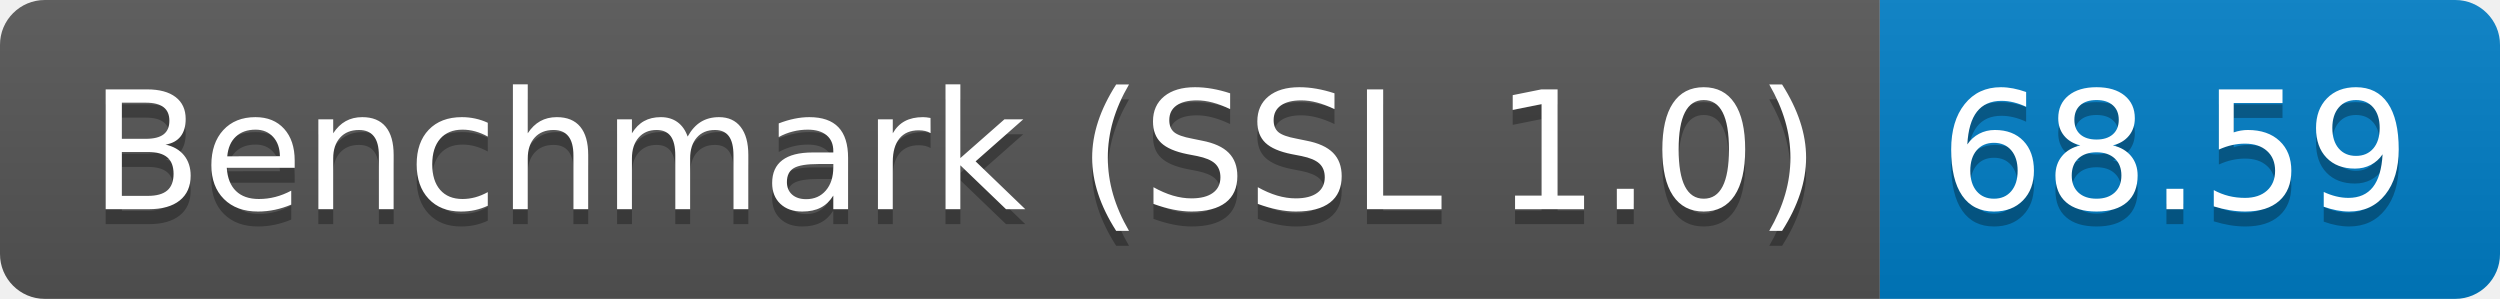
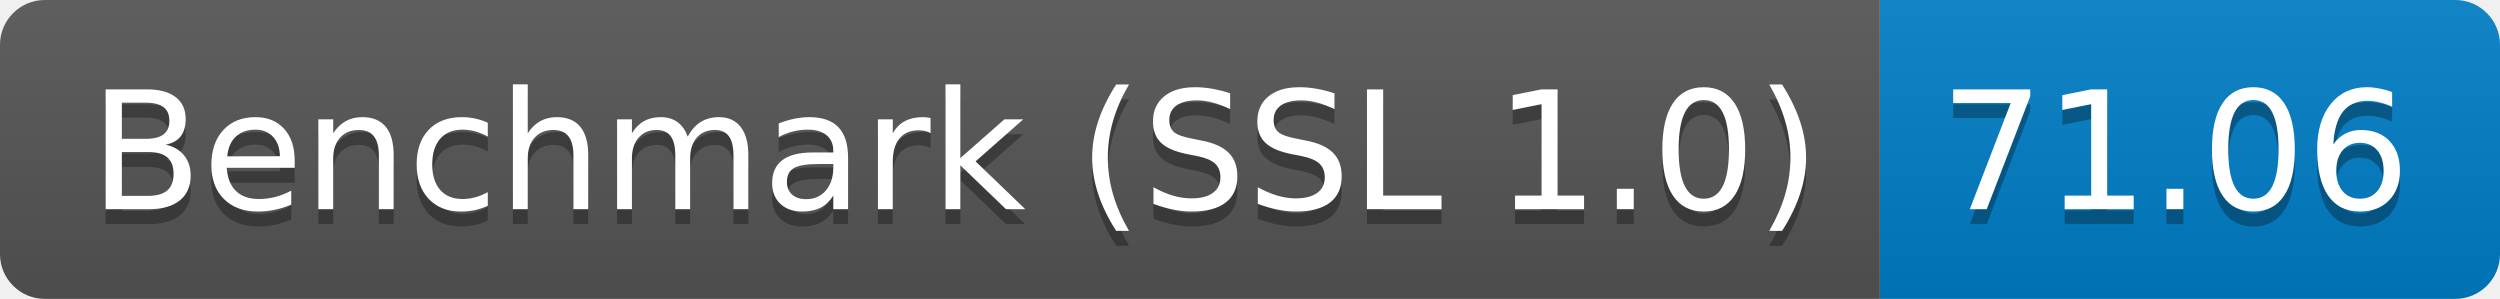
<svg xmlns="http://www.w3.org/2000/svg" height="20" width="167.3">
  <linearGradient id="smooth" x2="0" y2="100%">
    <stop offset="0" stop-color="#bbb" stop-opacity=".1" />
    <stop offset="1" stop-opacity=".1" />
  </linearGradient>
  <clipPath id="round">
    <rect fill="#fff" height="20" rx="3" width="167.3" />
  </clipPath>
  <g clip-path="url(#round)">
    <rect fill="#555" height="20" width="125.8" />
    <rect fill="#007ec6" height="20" width="41.5" x="125.8" />
    <rect fill="url(#smooth)" height="20" width="167.3" />
  </g>
  <g fill="#fff" font-family="DejaVu Sans,Verdana,Geneva,sans-serif" font-size="110" text-anchor="middle">
    <text fill="#010101" fill-opacity=".3" lengthAdjust="spacing" textLength="1158.0" transform="scale(0.1)" x="639.0" y="150">Benchmark (SSL 1.0)</text>
    <text lengthAdjust="spacing" textLength="1158.0" transform="scale(0.1)" x="639.0" y="140">Benchmark (SSL 1.0)</text>
-     <text fill="#010101" fill-opacity=".3" lengthAdjust="spacing" textLength="315.0" transform="scale(0.1)" x="1455.5" y="150">68.59</text>
-     <text lengthAdjust="spacing" textLength="315.0" transform="scale(0.1)" x="1455.5" y="140">68.59</text>
+     <text fill="#010101" fill-opacity=".3" lengthAdjust="spacing" textLength="315.0" transform="scale(0.1)" x="1455.5" y="150">71.06</text>
+     <text lengthAdjust="spacing" textLength="315.0" transform="scale(0.1)" x="1455.5" y="140">71.06</text>
  </g>
</svg>
